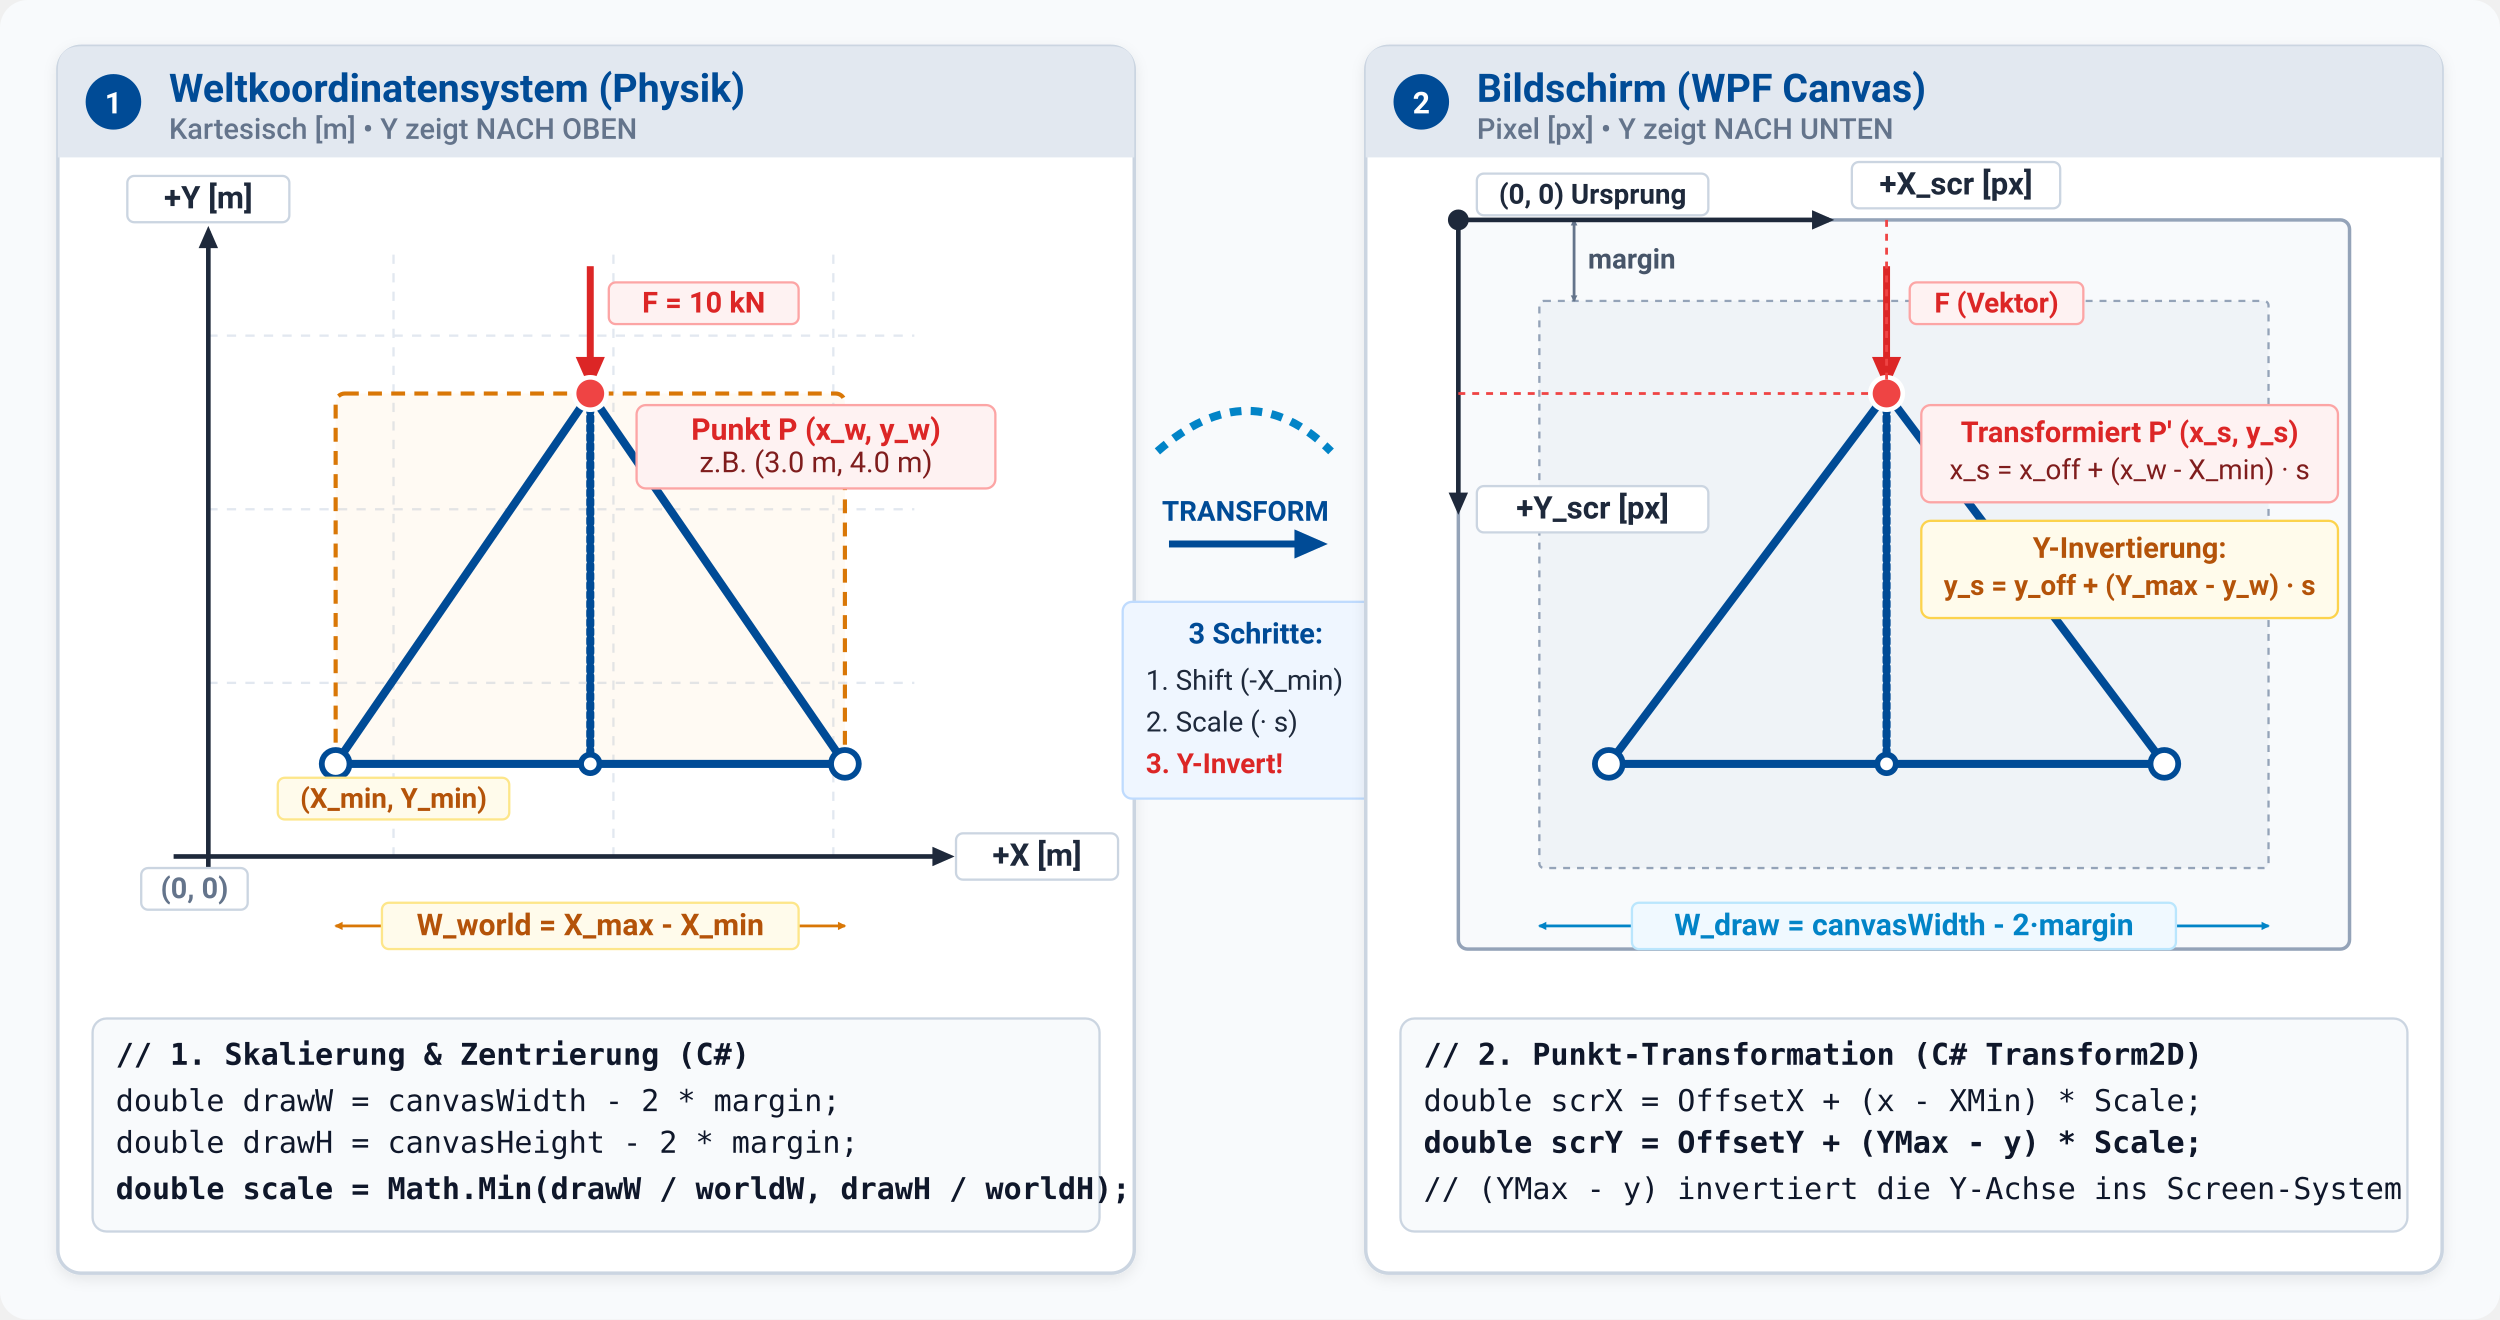
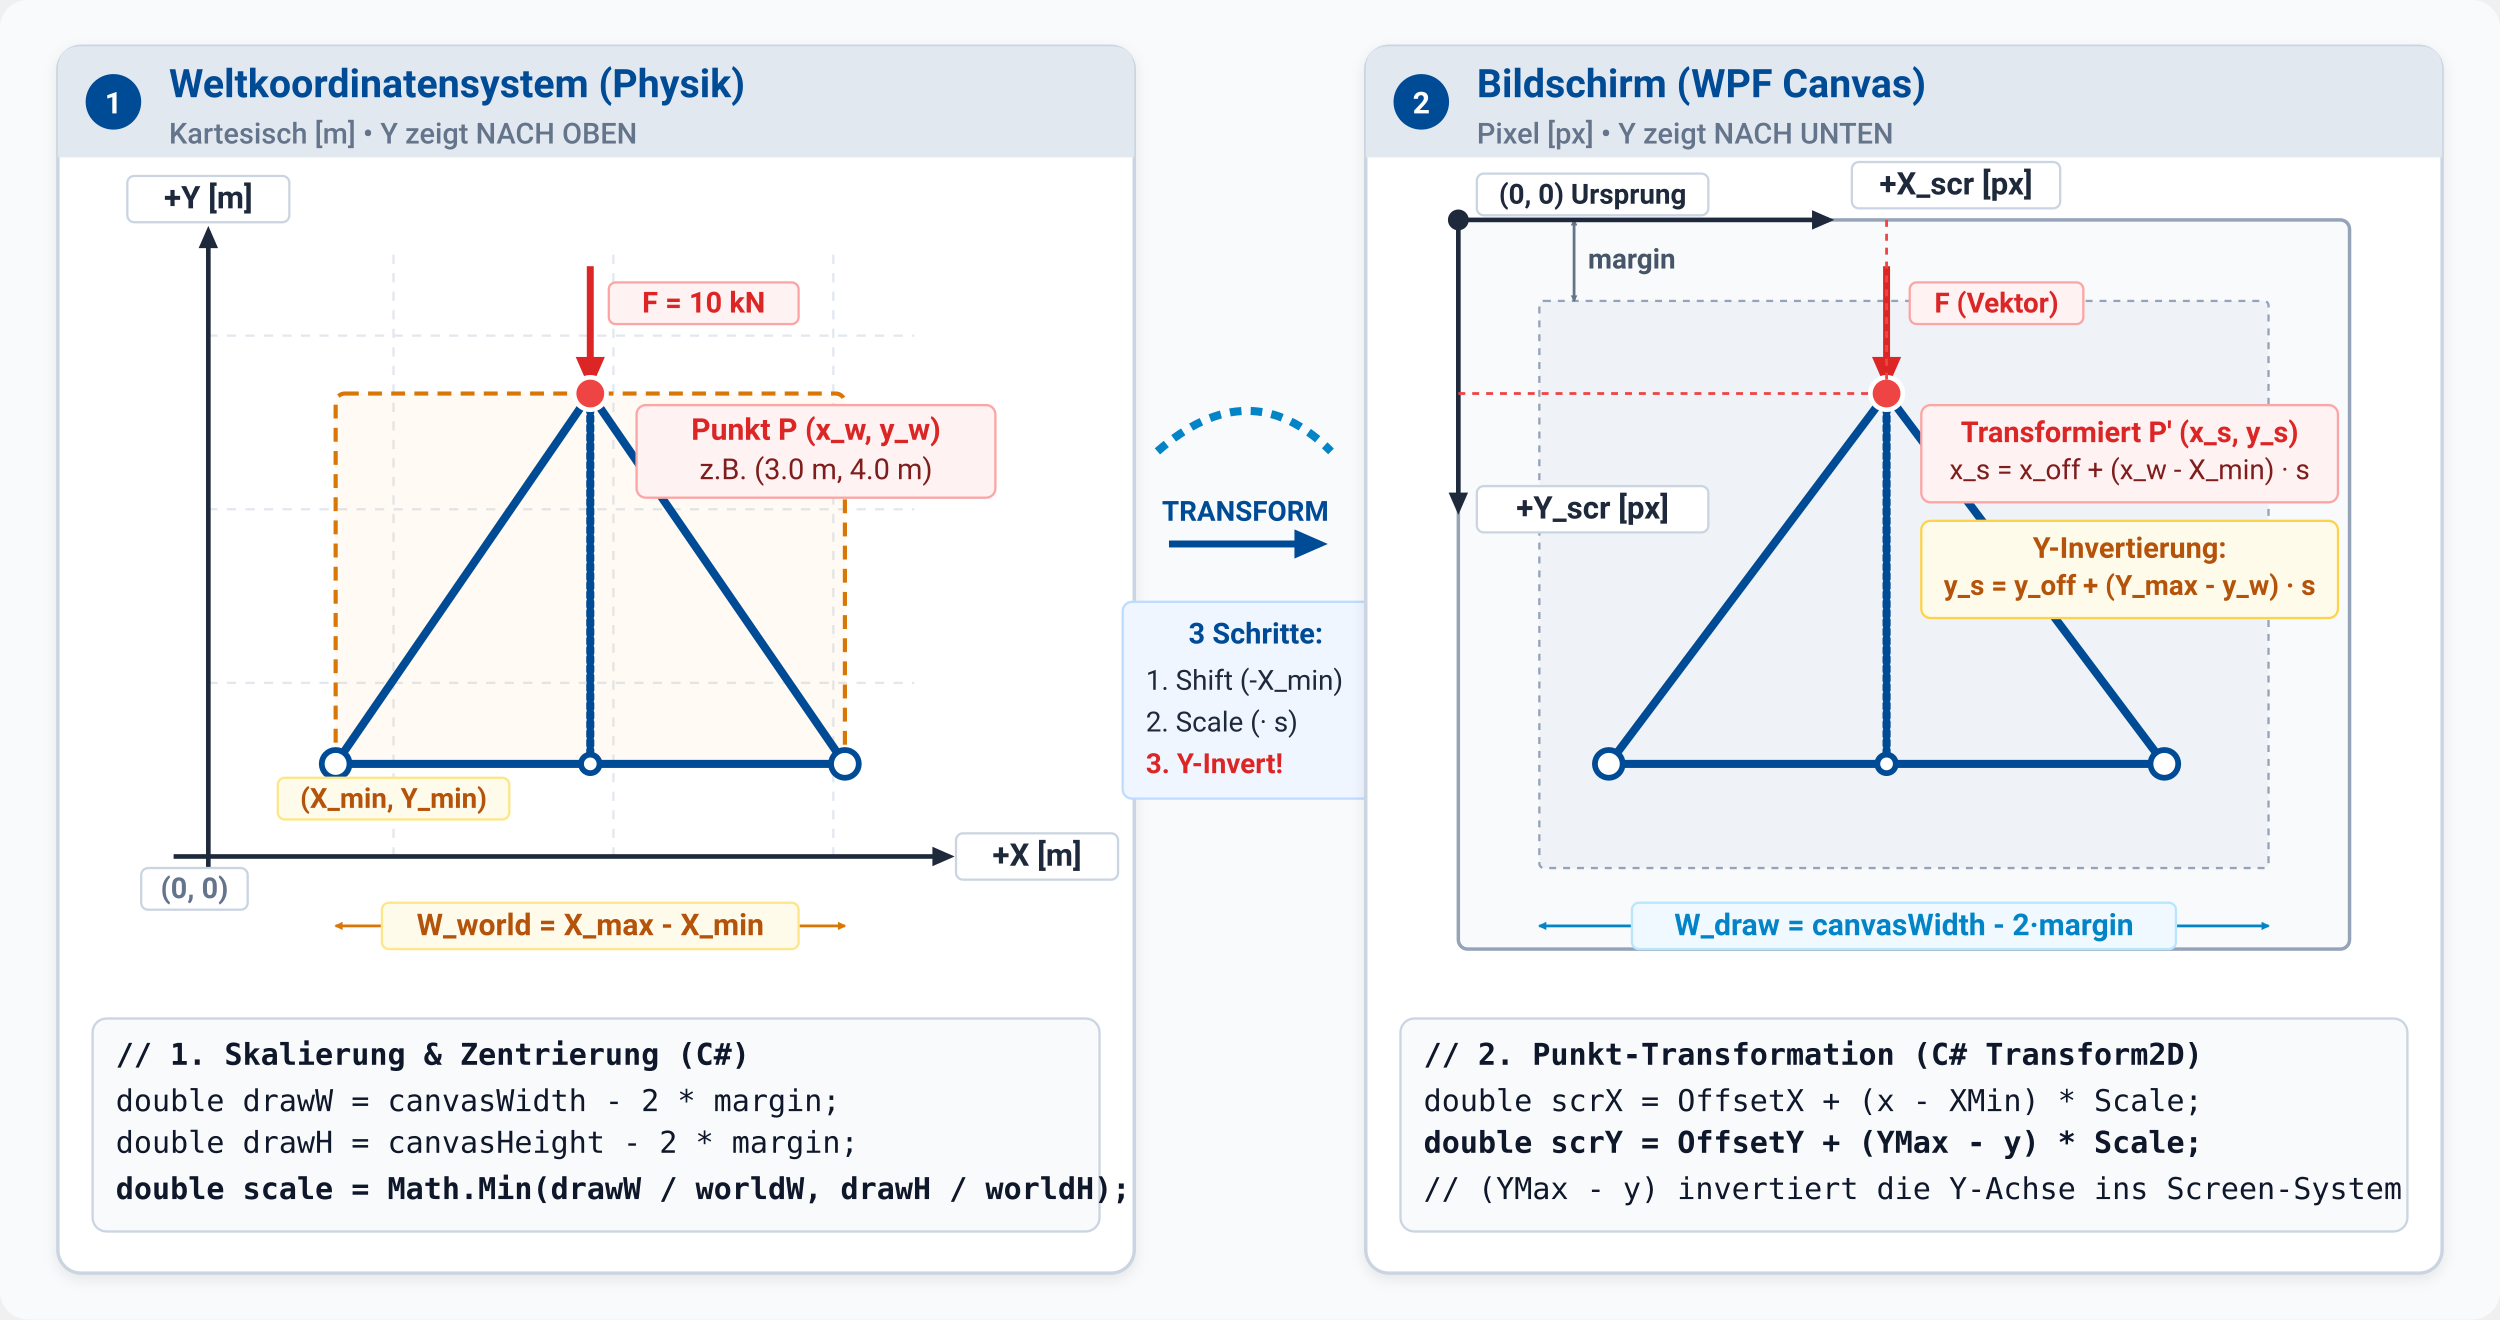
<svg xmlns="http://www.w3.org/2000/svg" viewBox="0 0 1080 570" width="100%" height="100%">
  <defs>
    <marker id="arrow-axis" viewBox="0 0 10 10" refX="6" refY="5" markerWidth="6" markerHeight="6" orient="auto-start-reverse">
      <path d="M 0 1.5 L 8 5 L 0 8.5 z" fill="#1E293B" />
    </marker>
    <marker id="arrow-axis-blue" viewBox="0 0 10 10" refX="6" refY="5" markerWidth="6" markerHeight="6" orient="auto-start-reverse">
      <path d="M 0 1.5 L 8 5 L 0 8.5 z" fill="#004B96" />
    </marker>
    <marker id="arrow-dim" viewBox="0 0 10 10" refX="5" refY="5" markerWidth="5" markerHeight="5" orient="auto-start-reverse">
      <path d="M 0 2 L 6 5 L 0 8 z" fill="#D97706" />
    </marker>
    <marker id="arrow-dim-rev" viewBox="0 0 10 10" refX="1" refY="5" markerWidth="5" markerHeight="5" orient="auto">
      <path d="M 6 2 L 0 5 L 6 8 z" fill="#D97706" />
    </marker>
    <marker id="arrow-dim-blue" viewBox="0 0 10 10" refX="5" refY="5" markerWidth="5" markerHeight="5" orient="auto-start-reverse">
      <path d="M 0 2 L 6 5 L 0 8 z" fill="#0284C7" />
    </marker>
    <marker id="arrow-dim-blue-rev" viewBox="0 0 10 10" refX="1" refY="5" markerWidth="5" markerHeight="5" orient="auto">
      <path d="M 6 2 L 0 5 L 6 8 z" fill="#0284C7" />
    </marker>
    <marker id="arrow-margin" viewBox="0 0 10 10" refX="5" refY="5" markerWidth="4" markerHeight="4" orient="auto-start-reverse">
      <path d="M 0 2 L 6 5 L 0 8 z" fill="#64748B" />
    </marker>
    <marker id="arrow-force" viewBox="0 0 10 10" refX="6" refY="5" markerWidth="6" markerHeight="6" orient="auto-start-reverse">
      <path d="M 0 1.5 L 8 5 L 0 8.5 z" fill="#DC2626" />
    </marker>
    <filter id="shadow" x="-5%" y="-5%" width="110%" height="110%">
      <feDropShadow dx="0" dy="2" stdDeviation="3" flood-opacity="0.08" />
    </filter>
  </defs>
  <style>
    text {
      font-family: -apple-system, BlinkMacSystemFont, "Segoe UI", Roboto, Helvetica, Arial, sans-serif;
    }
    .panel-bg { fill: #FFFFFF; stroke: #CBD5E1; stroke-width: 1.5; rx: 10px; }
    .title { font-size: 17px; font-weight: 700; fill: #004B96; }
    .subtitle { font-size: 12.5px; fill: #64748B; font-weight: 500; }
    .axis { stroke: #1E293B; stroke-width: 2; }
    .axis-label { font-size: 13.5px; font-weight: 700; fill: #1E293B; }
    .grid-line { stroke: #E2E8F0; stroke-width: 1; stroke-dasharray: 4,4; }
    .bbox { stroke: #D97706; stroke-width: 1.8; stroke-dasharray: 6,4; fill: rgba(245, 158, 11, 0.05); rx: 4px; }
    .canvas-bg { fill: #F8FAFC; stroke: #94A3B8; stroke-width: 1.5; }
    .margin-zone { fill: rgba(226, 232, 240, 0.4); stroke: #94A3B8; stroke-width: 1; stroke-dasharray: 3,3; }
    .truss-bar { stroke: #004B96; stroke-width: 3.5; stroke-linecap: round; }
    .truss-node { fill: #FFFFFF; stroke: #004B96; stroke-width: 2.5; }
    .point-highlight { fill: #EF4444; stroke: #FFFFFF; stroke-width: 2; }
    .dim-line { stroke: #D97706; stroke-width: 1.2; }
    .dim-text { font-size: 13px; fill: #B45309; font-weight: 600; text-anchor: middle; }
    .code-box { fill: #F8FAFC; stroke: #CBD5E1; stroke-width: 1; rx: 6px; }
    .code-text { font-family: "Consolas", "Fira Code", monospace; font-size: 13px; fill: #0F172A; }
    .formula-tag { fill: #EFF6FF; stroke: #BFDBFE; stroke-width: 1; rx: 4px; }
  </style>
  <rect x="0" y="0" width="1080" height="570" fill="#F8FAFC" rx="12" />
  <g transform="translate(25, 20)">
    <rect class="panel-bg" x="0" y="0" width="465" height="530" filter="url(#shadow)" />
    <path d="M 0 10 Q 0 0 10 0 L 455 0 Q 465 0 465 10 L 465 48 L 0 48 Z" fill="#E2E8F0" />
    <circle cx="24" cy="24" r="12" fill="#004B96" />
    <text x="24" y="29" font-size="13" font-weight="700" fill="#FFFFFF" text-anchor="middle">1</text>
-     <text class="title" x="48" y="24">Weltkoordinatensystem (Physik)</text>
-     <text class="subtitle" x="48" y="40">Kartesisch [m] • Y zeigt NACH OBEN</text>
+     <text class="title" x="48" y="22">Weltkoordinatensystem (Physik)</text>
+     <text class="subtitle" x="48" y="42">Kartesisch [m] • Y zeigt NACH OBEN</text>
    <line class="grid-line" x1="65" y1="350" x2="370" y2="350" />
    <line class="grid-line" x1="65" y1="275" x2="370" y2="275" />
    <line class="grid-line" x1="65" y1="200" x2="370" y2="200" />
    <line class="grid-line" x1="65" y1="125" x2="370" y2="125" />
    <line class="grid-line" x1="65" y1="350" x2="65" y2="90" />
    <line class="grid-line" x1="145" y1="350" x2="145" y2="90" />
    <line class="grid-line" x1="240" y1="350" x2="240" y2="90" />
    <line class="grid-line" x1="335" y1="350" x2="335" y2="90" />
    <line class="axis" x1="50" y1="350" x2="385" y2="350" marker-end="url(#arrow-axis)" />
    <g transform="translate(388, 340)">
      <rect x="0" y="0" width="70" height="20" rx="3" fill="#FFFFFF" stroke="#CBD5E1" stroke-width="1" />
      <text class="axis-label" x="35" y="14" text-anchor="middle">+X [m]</text>
    </g>
    <line class="axis" x1="65" y1="365" x2="65" y2="80" marker-end="url(#arrow-axis)" />
    <g transform="translate(30, 56)">
      <rect x="0" y="0" width="70" height="20" rx="3" fill="#FFFFFF" stroke="#CBD5E1" stroke-width="1" />
      <text class="axis-label" x="35" y="14" text-anchor="middle">+Y [m]</text>
    </g>
    <g transform="translate(36, 355)">
      <rect x="0" y="0" width="46" height="18" rx="3" fill="#FFFFFF" stroke="#CBD5E1" stroke-width="1" />
      <text x="23" y="13" font-size="12.5" font-weight="600" fill="#64748B" text-anchor="middle">(0, 0)</text>
    </g>
    <rect class="bbox" x="120" y="150" width="220" height="160" />
    <line class="dim-line" x1="120" y1="380" x2="340" y2="380" marker-start="url(#arrow-dim-rev)" marker-end="url(#arrow-dim)" />
    <g transform="translate(140, 370)">
      <rect x="0" y="0" width="180" height="20" rx="3" fill="#FFFBEB" stroke="#FDE68A" stroke-width="1" />
      <text class="dim-text" x="90" y="14">W_world = X_max - X_min</text>
    </g>
    <line class="truss-bar" x1="120" y1="310" x2="340" y2="310" />
    <line class="truss-bar" x1="120" y1="310" x2="230" y2="150" />
    <line class="truss-bar" x1="340" y1="310" x2="230" y2="150" />
    <line class="truss-bar" x1="230" y1="310" x2="230" y2="150" stroke-dasharray="2,2" stroke-width="2" />
    <line x1="230" y1="95" x2="230" y2="145" stroke="#DC2626" stroke-width="3" marker-end="url(#arrow-force)" />
    <g transform="translate(238, 102)">
      <rect x="0" y="0" width="82" height="18" rx="3" fill="#FEF2F2" stroke="#FCA5A5" stroke-width="1" />
      <text x="41" y="13" font-size="12.5" font-weight="700" fill="#DC2626" text-anchor="middle">F = 10 kN</text>
    </g>
    <circle class="truss-node" cx="120" cy="310" r="6" />
    <circle class="truss-node" cx="340" cy="310" r="6" />
    <circle class="truss-node" cx="230" cy="310" r="4" fill="#94A3B8" />
    <circle class="point-highlight" cx="230" cy="150" r="7" />
    <g transform="translate(250, 155)">
-       <rect x="0" y="0" width="155" height="36" rx="4" fill="#FEF2F2" stroke="#FCA5A5" stroke-width="1" />
+       <rect x="0" y="0" width="155" height="40" rx="4" fill="#FEF2F2" stroke="#FCA5A5" stroke-width="1" />
      <text x="77.5" y="15" font-size="13" font-weight="700" fill="#DC2626" text-anchor="middle">Punkt P (x_w, y_w)</text>
-       <text x="77.5" y="29" font-size="12.5" fill="#7F1D1D" text-anchor="middle">z.B. (3.0 m, 4.0 m)</text>
+       <text x="77.5" y="32" font-size="12.5" fill="#7F1D1D" text-anchor="middle">z.B. (3.0 m, 4.0 m)</text>
    </g>
    <g transform="translate(95, 316)">
      <rect x="0" y="0" width="100" height="18" rx="3" fill="#FFFBEB" stroke="#FDE68A" stroke-width="1" />
      <text x="50" y="13" font-size="12" font-weight="700" fill="#B45309" text-anchor="middle">(X_min, Y_min)</text>
    </g>
    <rect class="code-box" x="15" y="420" width="435" height="92" />
    <text class="code-text" x="25" y="440" font-weight="700" fill="#004B96">// 1. Skalierung &amp; Zentrierung (C#)</text>
    <text class="code-text" x="25" y="460">double drawW = canvasWidth - 2 * margin;</text>
    <text class="code-text" x="25" y="478">double drawH = canvasHeight - 2 * margin;</text>
    <text class="code-text" x="25" y="498" font-weight="700" fill="#D97706">double scale = Math.Min(drawW / worldW, drawH / worldH);</text>
  </g>
  <g transform="translate(500, 130)">
    <path d="M 0 65 Q 40 30 75 65" fill="none" stroke="#0284C7" stroke-width="3.5" stroke-dasharray="5,4" />
    <path d="M 5 105 L 70 105" stroke="#004B96" stroke-width="3" marker-end="url(#arrow-axis-blue)" />
    <text x="38" y="95" font-size="12" font-weight="700" fill="#004B96" text-anchor="middle">TRANSFORM</text>
    <g transform="translate(-15, 130)">
      <rect class="formula-tag" x="0" y="0" width="115" height="85" />
      <text x="57.5" y="18" font-size="12.5" font-weight="700" fill="#004B96" text-anchor="middle">3 Schritte:</text>
      <text x="10" y="38" font-size="12" fill="#1E293B">1. Shift (-X_min)</text>
      <text x="10" y="56" font-size="12" fill="#1E293B">2. Scale (· s)</text>
      <text x="10" y="74" font-size="12" font-weight="700" fill="#DC2626">3. Y-Invert!</text>
    </g>
  </g>
  <g transform="translate(590, 20)">
    <rect class="panel-bg" x="0" y="0" width="465" height="530" filter="url(#shadow)" />
    <path d="M 0 10 Q 0 0 10 0 L 455 0 Q 465 0 465 10 L 465 48 L 0 48 Z" fill="#E2E8F0" />
    <circle cx="24" cy="24" r="12" fill="#004B96" />
    <text x="24" y="29" font-size="13" font-weight="700" fill="#FFFFFF" text-anchor="middle">2</text>
-     <text class="title" x="48" y="24">Bildschirm (WPF Canvas)</text>
-     <text class="subtitle" x="48" y="40">Pixel [px] • Y zeigt NACH UNTEN</text>
+     <text class="title" x="48" y="22">Bildschirm (WPF Canvas)</text>
+     <text class="subtitle" x="48" y="42">Pixel [px] • Y zeigt NACH UNTEN</text>
    <rect class="canvas-bg" x="40" y="75" width="385" height="315" rx="4" />
    <circle cx="40" cy="75" r="4.5" fill="#1E293B" />
    <g transform="translate(48, 55)">
      <rect x="0" y="0" width="100" height="18" rx="3" fill="#FFFFFF" stroke="#CBD5E1" stroke-width="1" />
      <text x="50" y="13" font-size="12" font-weight="700" fill="#1E293B" text-anchor="middle">(0, 0) Ursprung</text>
    </g>
    <rect class="margin-zone" x="75" y="110" width="315" height="245" rx="2" />
    <line x1="90" y1="75" x2="90" y2="110" stroke="#64748B" stroke-width="1.2" marker-start="url(#arrow-margin)" marker-end="url(#arrow-margin)" />
    <text x="96" y="96" font-size="12" fill="#475569" font-weight="600">margin</text>
    <line class="axis" x1="40" y1="75" x2="200" y2="75" marker-end="url(#arrow-axis)" />
    <g transform="translate(210, 50)">
      <rect x="0" y="0" width="90" height="20" rx="3" fill="#FFFFFF" stroke="#CBD5E1" stroke-width="1" />
      <text class="axis-label" x="45" y="14" text-anchor="middle">+X_scr [px]</text>
    </g>
    <line class="axis" x1="40" y1="75" x2="40" y2="200" marker-end="url(#arrow-axis)" />
    <g transform="translate(48, 190)">
      <rect x="0" y="0" width="100" height="20" rx="3" fill="#FFFFFF" stroke="#CBD5E1" stroke-width="1" />
      <text class="axis-label" x="50" y="14" text-anchor="middle">+Y_scr [px]</text>
    </g>
    <line x1="75" y1="380" x2="390" y2="380" stroke="#0284C7" stroke-width="1.2" marker-start="url(#arrow-dim-blue-rev)" marker-end="url(#arrow-dim-blue)" />
    <g transform="translate(115, 370)">
      <rect x="0" y="0" width="235" height="20" rx="3" fill="#F0F9FF" stroke="#BAE6FD" stroke-width="1" />
      <text class="dim-text" style="fill: #0284C7;" x="117.5" y="14">W_draw = canvasWidth - 2·margin</text>
    </g>
    <line class="truss-bar" x1="105" y1="310" x2="345" y2="310" />
    <line class="truss-bar" x1="105" y1="310" x2="225" y2="150" />
    <line class="truss-bar" x1="345" y1="310" x2="225" y2="150" />
    <line class="truss-bar" x1="225" y1="310" x2="225" y2="150" stroke-dasharray="2,2" stroke-width="2" />
    <line x1="225" y1="95" x2="225" y2="145" stroke="#DC2626" stroke-width="3" marker-end="url(#arrow-force)" />
    <g transform="translate(235, 102)">
      <rect x="0" y="0" width="75" height="18" rx="3" fill="#FEF2F2" stroke="#FCA5A5" stroke-width="1" />
      <text x="37.5" y="13" font-size="12" font-weight="700" fill="#DC2626" text-anchor="middle">F (Vektor)</text>
    </g>
    <circle class="truss-node" cx="105" cy="310" r="6" />
    <circle class="truss-node" cx="345" cy="310" r="6" />
    <circle class="truss-node" cx="225" cy="310" r="4" fill="#94A3B8" />
    <circle class="point-highlight" cx="225" cy="150" r="7" />
    <line x1="40" y1="150" x2="225" y2="150" stroke="#EF4444" stroke-width="1.2" stroke-dasharray="3,3" />
    <line x1="225" y1="75" x2="225" y2="150" stroke="#EF4444" stroke-width="1.2" stroke-dasharray="3,3" />
    <g transform="translate(240, 155)">
      <rect x="0" y="0" width="180" height="42" rx="4" fill="#FEF2F2" stroke="#FCA5A5" stroke-width="1" />
      <text x="90" y="16" font-size="12.5" font-weight="700" fill="#DC2626" text-anchor="middle">Transformiert P' (x_s, y_s)</text>
      <text x="90" y="32" font-size="12" fill="#7F1D1D" text-anchor="middle">x_s = x_off + (x_w - X_min) · s</text>
    </g>
    <g transform="translate(240, 205)">
      <rect x="0" y="0" width="180" height="42" rx="4" fill="#FFFBEB" stroke="#FCD34D" stroke-width="1" />
      <text x="90" y="16" font-size="12.5" font-weight="700" fill="#B45309" text-anchor="middle">Y-Invertierung:</text>
      <text x="90" y="32" font-size="12" font-weight="700" fill="#B45309" text-anchor="middle">y_s = y_off + (Y_max - y_w) · s</text>
    </g>
    <rect class="code-box" x="15" y="420" width="435" height="92" />
    <text class="code-text" x="25" y="440" font-weight="700" fill="#004B96">// 2. Punkt-Transformation (C# Transform2D)</text>
    <text class="code-text" x="25" y="460">double scrX = OffsetX + (x - XMin) * Scale;</text>
    <text class="code-text" x="25" y="478" font-weight="700" fill="#DC2626">double scrY = OffsetY + (YMax - y) * Scale;</text>
    <text class="code-text" x="25" y="498" fill="#64748B">// (YMax - y) invertiert die Y-Achse ins Screen-System</text>
  </g>
</svg>
